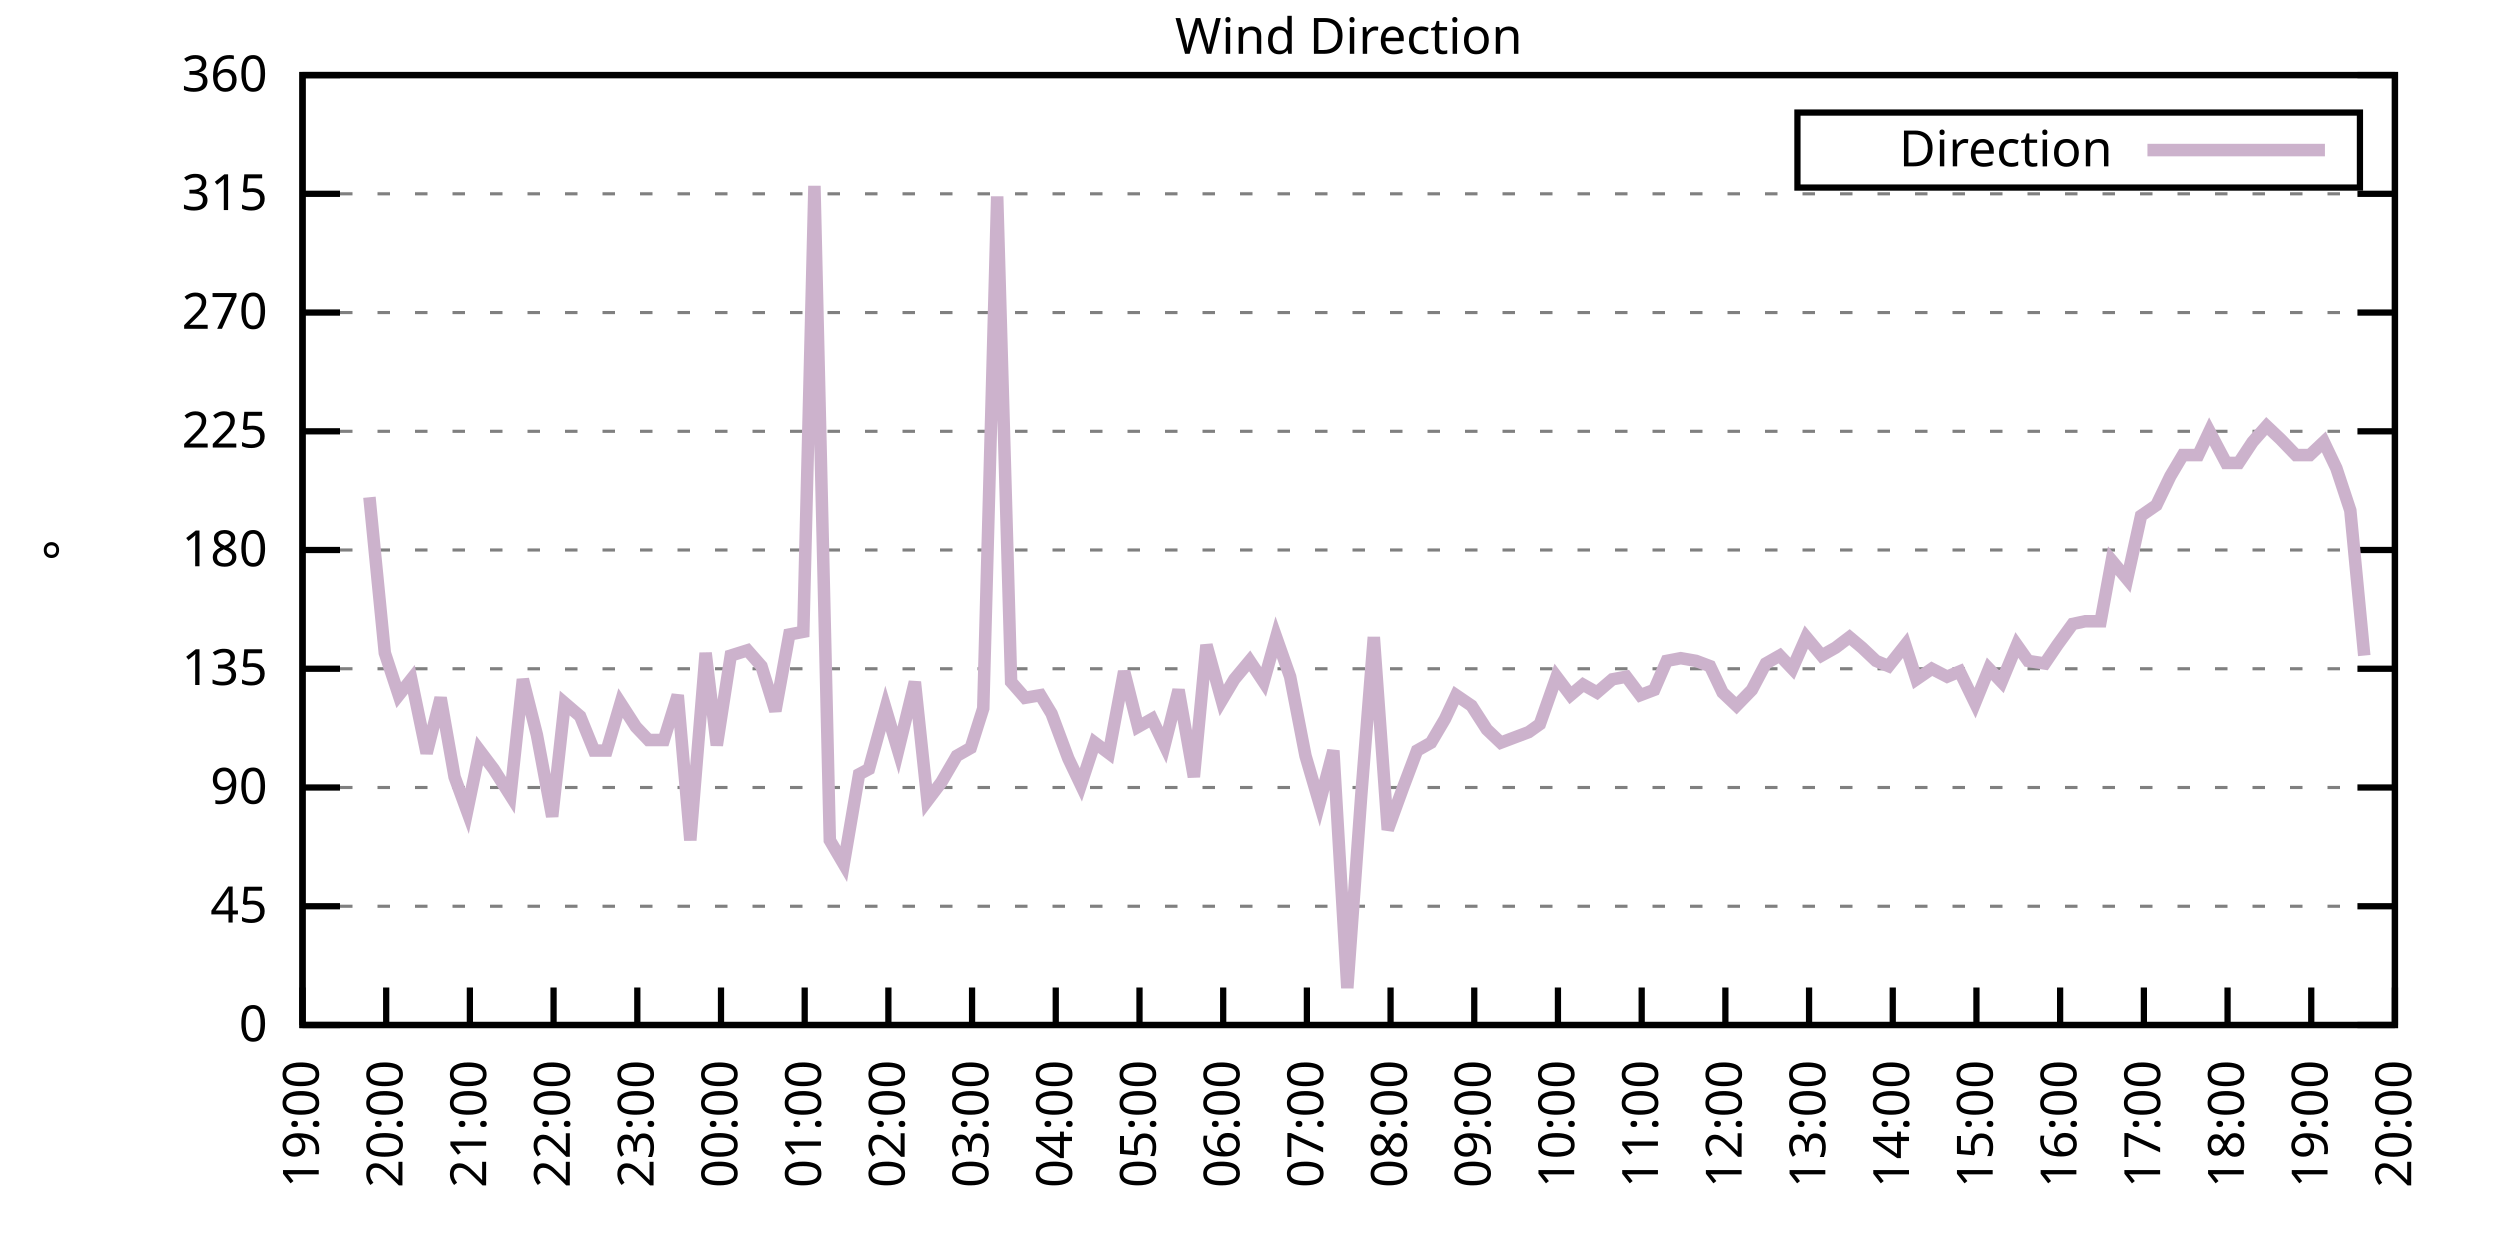
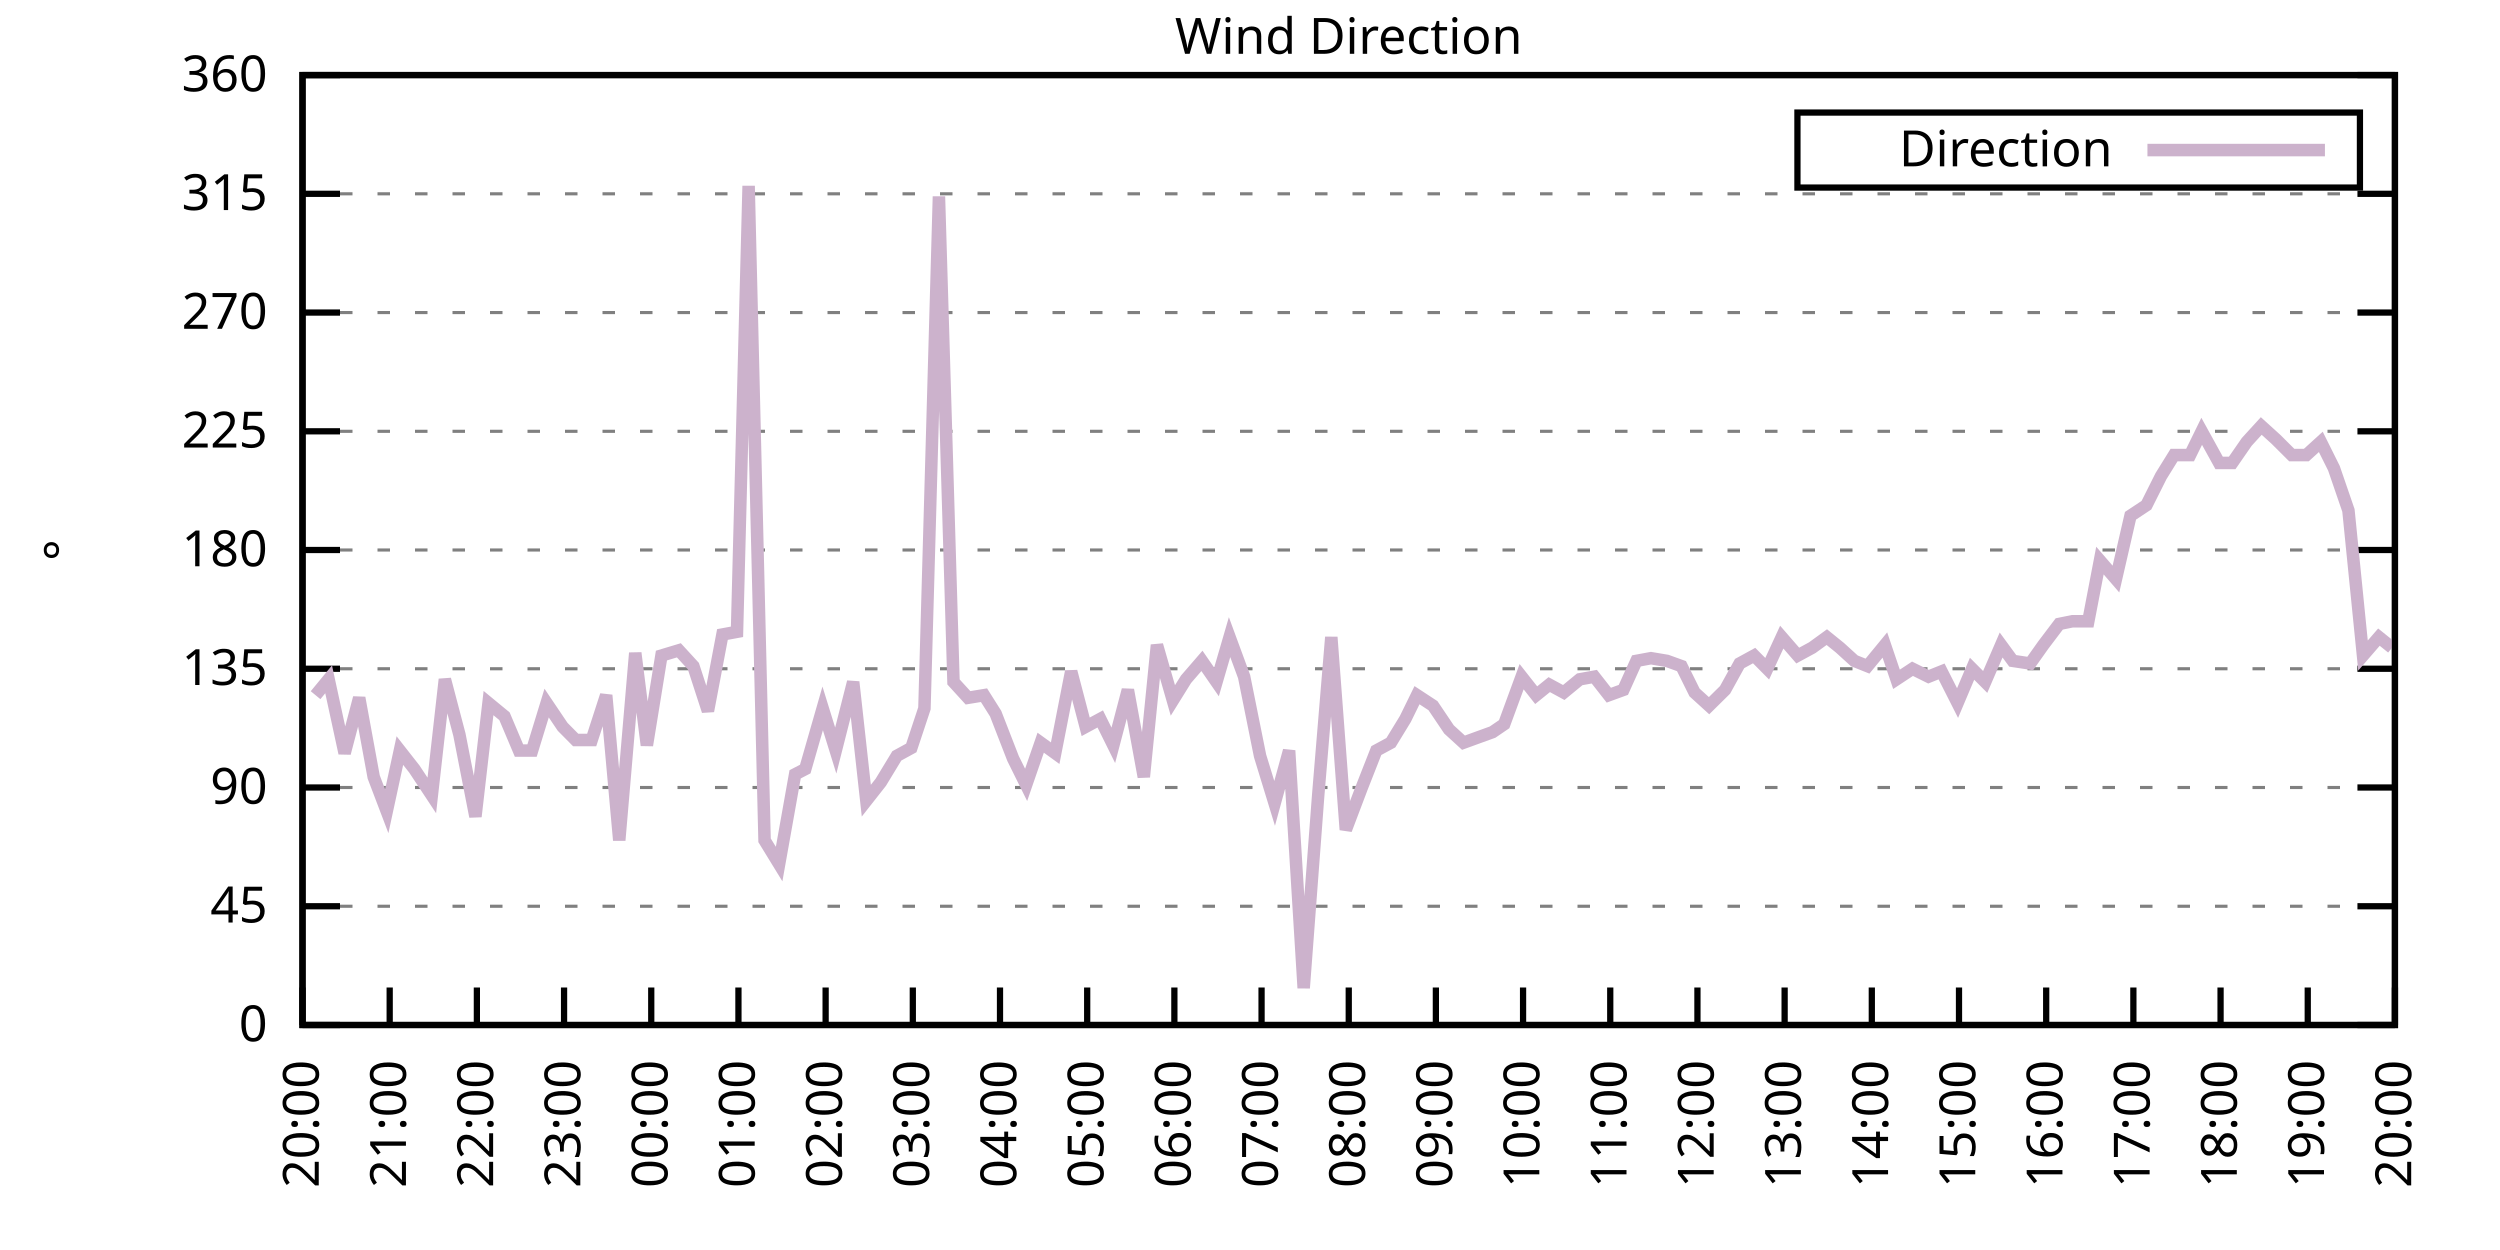
<svg xmlns="http://www.w3.org/2000/svg" xmlns:xlink="http://www.w3.org/1999/xlink" width="400" height="200" viewBox="0 0 400 200">
  <g id="gnuplot_canvas">
    <rect x="0" y="0" width="400" height="200" fill="none" />
    <defs>
      <circle id="gpDot" r="0.5" stroke-width="0.5" stroke="currentColor" />
      <path id="gpPt0" stroke-width="0.333" stroke="currentColor" d="M-1,0 h2 M0,-1 v2" />
      <path id="gpPt1" stroke-width="0.333" stroke="currentColor" d="M-1,-1 L1,1 M1,-1 L-1,1" />
      <path id="gpPt2" stroke-width="0.333" stroke="currentColor" d="M-1,0 L1,0 M0,-1 L0,1 M-1,-1 L1,1 M-1,1 L1,-1" />
      <rect id="gpPt3" stroke-width="0.333" stroke="currentColor" x="-1" y="-1" width="2" height="2" />
      <rect id="gpPt4" stroke-width="0.333" stroke="currentColor" fill="currentColor" x="-1" y="-1" width="2" height="2" />
      <circle id="gpPt5" stroke-width="0.333" stroke="currentColor" cx="0" cy="0" r="1" />
      <use xlink:href="#gpPt5" id="gpPt6" fill="currentColor" stroke="none" />
      <path id="gpPt7" stroke-width="0.333" stroke="currentColor" d="M0,-1.33 L-1.33,0.67 L1.33,0.67 z" />
      <use xlink:href="#gpPt7" id="gpPt8" fill="currentColor" stroke="none" />
      <use xlink:href="#gpPt7" id="gpPt9" stroke="currentColor" transform="rotate(180)" />
      <use xlink:href="#gpPt9" id="gpPt10" fill="currentColor" stroke="none" />
      <use xlink:href="#gpPt3" id="gpPt11" stroke="currentColor" transform="rotate(45)" />
      <use xlink:href="#gpPt11" id="gpPt12" fill="currentColor" stroke="none" />
      <path id="gpPt13" stroke-width="0.333" stroke="currentColor" d="M0,1.330 L1.265,0.411 L0.782,-1.067 L-0.782,-1.076 L-1.265,0.411 z" />
      <use xlink:href="#gpPt13" id="gpPt14" fill="currentColor" stroke="none" />
      <filter id="textbox" filterUnits="objectBoundingBox" x="0" y="0" height="1" width="1">
        <feFlood flood-color="white" flood-opacity="1" result="bgnd" />
        <feComposite in="SourceGraphic" in2="bgnd" operator="atop" />
      </filter>
      <filter id="greybox" filterUnits="objectBoundingBox" x="0" y="0" height="1" width="1">
        <feFlood flood-color="lightgrey" flood-opacity="1" result="grey" />
        <feComposite in="SourceGraphic" in2="grey" operator="atop" />
      </filter>
    </defs>
    <g fill="none" color="white" stroke="currentColor" stroke-width="1.00" stroke-linecap="butt" stroke-linejoin="miter">
</g>
    <g fill="none" color="black" stroke="currentColor" stroke-width="1.00" stroke-linecap="butt" stroke-linejoin="miter">
      <g stroke="none" shape-rendering="crispEdges">
        <polygon fill="rgb(255, 255, 255)" points="48.40,164.00 383.18,164.00 383.18,12.02 48.40,12.02 " />
      </g>
    </g>
    <g fill="none" color="black" stroke="currentColor" stroke-width="1.00" stroke-linecap="butt" stroke-linejoin="miter">
</g>
    <g fill="none" color="black" stroke="black" stroke-width="0.50" stroke-linecap="butt" stroke-linejoin="miter">
</g>
    <g fill="none" color="gray" stroke="currentColor" stroke-width="0.50" stroke-linecap="butt" stroke-linejoin="miter">
      <path stroke="gray" stroke-dasharray="2,4" class="gridline" d="M48.40,164.00 L383.19,164.00  " />
    </g>
    <g fill="none" color="gray" stroke="gray" stroke-width="1.00" stroke-linecap="butt" stroke-linejoin="miter">
</g>
    <g fill="none" color="black" stroke="currentColor" stroke-width="1.00" stroke-linecap="butt" stroke-linejoin="miter">
      <path stroke="black" d="M48.40,164.00 L54.40,164.00 M383.19,164.00 L377.19,164.00  " />
      <g transform="translate(42.80,166.60)" stroke="none" fill="black" font-family="Sans" font-size="8.00" text-anchor="end">
        <text>
          <tspan font-family="Sans"> 0</tspan>
        </text>
      </g>
    </g>
    <g fill="none" color="black" stroke="currentColor" stroke-width="1.00" stroke-linecap="butt" stroke-linejoin="miter">
</g>
    <g fill="none" color="black" stroke="black" stroke-width="0.50" stroke-linecap="butt" stroke-linejoin="miter">
</g>
    <g fill="none" color="gray" stroke="currentColor" stroke-width="0.50" stroke-linecap="butt" stroke-linejoin="miter">
      <path stroke="gray" stroke-dasharray="2,4" class="gridline" d="M48.40,145.00 L383.19,145.00  " />
    </g>
    <g fill="none" color="gray" stroke="gray" stroke-width="1.00" stroke-linecap="butt" stroke-linejoin="miter">
</g>
    <g fill="none" color="black" stroke="currentColor" stroke-width="1.00" stroke-linecap="butt" stroke-linejoin="miter">
      <path stroke="black" d="M48.40,145.00 L54.40,145.00 M383.19,145.00 L377.19,145.00  " />
      <g transform="translate(42.80,147.60)" stroke="none" fill="black" font-family="Sans" font-size="8.00" text-anchor="end">
        <text>
          <tspan font-family="Sans"> 45</tspan>
        </text>
      </g>
    </g>
    <g fill="none" color="black" stroke="currentColor" stroke-width="1.00" stroke-linecap="butt" stroke-linejoin="miter">
</g>
    <g fill="none" color="black" stroke="black" stroke-width="0.50" stroke-linecap="butt" stroke-linejoin="miter">
</g>
    <g fill="none" color="gray" stroke="currentColor" stroke-width="0.50" stroke-linecap="butt" stroke-linejoin="miter">
      <path stroke="gray" stroke-dasharray="2,4" class="gridline" d="M48.40,126.00 L383.19,126.00  " />
    </g>
    <g fill="none" color="gray" stroke="gray" stroke-width="1.00" stroke-linecap="butt" stroke-linejoin="miter">
</g>
    <g fill="none" color="black" stroke="currentColor" stroke-width="1.00" stroke-linecap="butt" stroke-linejoin="miter">
      <path stroke="black" d="M48.40,126.00 L54.40,126.00 M383.19,126.00 L377.19,126.00  " />
      <g transform="translate(42.80,128.60)" stroke="none" fill="black" font-family="Sans" font-size="8.00" text-anchor="end">
        <text>
          <tspan font-family="Sans"> 90</tspan>
        </text>
      </g>
    </g>
    <g fill="none" color="black" stroke="currentColor" stroke-width="1.00" stroke-linecap="butt" stroke-linejoin="miter">
</g>
    <g fill="none" color="black" stroke="black" stroke-width="0.50" stroke-linecap="butt" stroke-linejoin="miter">
</g>
    <g fill="none" color="gray" stroke="currentColor" stroke-width="0.50" stroke-linecap="butt" stroke-linejoin="miter">
      <path stroke="gray" stroke-dasharray="2,4" class="gridline" d="M48.40,107.00 L383.19,107.00  " />
    </g>
    <g fill="none" color="gray" stroke="gray" stroke-width="1.00" stroke-linecap="butt" stroke-linejoin="miter">
</g>
    <g fill="none" color="black" stroke="currentColor" stroke-width="1.00" stroke-linecap="butt" stroke-linejoin="miter">
      <path stroke="black" d="M48.40,107.00 L54.40,107.00 M383.19,107.00 L377.19,107.00  " />
      <g transform="translate(42.80,109.60)" stroke="none" fill="black" font-family="Sans" font-size="8.00" text-anchor="end">
        <text>
          <tspan font-family="Sans"> 135</tspan>
        </text>
      </g>
    </g>
    <g fill="none" color="black" stroke="currentColor" stroke-width="1.00" stroke-linecap="butt" stroke-linejoin="miter">
</g>
    <g fill="none" color="black" stroke="black" stroke-width="0.50" stroke-linecap="butt" stroke-linejoin="miter">
</g>
    <g fill="none" color="gray" stroke="currentColor" stroke-width="0.50" stroke-linecap="butt" stroke-linejoin="miter">
      <path stroke="gray" stroke-dasharray="2,4" class="gridline" d="M48.40,88.00 L383.19,88.00  " />
    </g>
    <g fill="none" color="gray" stroke="gray" stroke-width="1.00" stroke-linecap="butt" stroke-linejoin="miter">
</g>
    <g fill="none" color="black" stroke="currentColor" stroke-width="1.00" stroke-linecap="butt" stroke-linejoin="miter">
      <path stroke="black" d="M48.40,88.00 L54.40,88.00 M383.19,88.00 L377.19,88.00  " />
      <g transform="translate(42.80,90.60)" stroke="none" fill="black" font-family="Sans" font-size="8.00" text-anchor="end">
        <text>
          <tspan font-family="Sans"> 180</tspan>
        </text>
      </g>
    </g>
    <g fill="none" color="black" stroke="currentColor" stroke-width="1.00" stroke-linecap="butt" stroke-linejoin="miter">
</g>
    <g fill="none" color="black" stroke="black" stroke-width="0.50" stroke-linecap="butt" stroke-linejoin="miter">
</g>
    <g fill="none" color="gray" stroke="currentColor" stroke-width="0.50" stroke-linecap="butt" stroke-linejoin="miter">
      <path stroke="gray" stroke-dasharray="2,4" class="gridline" d="M48.40,69.01 L383.19,69.01  " />
    </g>
    <g fill="none" color="gray" stroke="gray" stroke-width="1.00" stroke-linecap="butt" stroke-linejoin="miter">
</g>
    <g fill="none" color="black" stroke="currentColor" stroke-width="1.00" stroke-linecap="butt" stroke-linejoin="miter">
      <path stroke="black" d="M48.40,69.01 L54.40,69.01 M383.19,69.01 L377.19,69.01  " />
      <g transform="translate(42.80,71.61)" stroke="none" fill="black" font-family="Sans" font-size="8.00" text-anchor="end">
        <text>
          <tspan font-family="Sans"> 225</tspan>
        </text>
      </g>
    </g>
    <g fill="none" color="black" stroke="currentColor" stroke-width="1.00" stroke-linecap="butt" stroke-linejoin="miter">
</g>
    <g fill="none" color="black" stroke="black" stroke-width="0.50" stroke-linecap="butt" stroke-linejoin="miter">
</g>
    <g fill="none" color="gray" stroke="currentColor" stroke-width="0.50" stroke-linecap="butt" stroke-linejoin="miter">
      <path stroke="gray" stroke-dasharray="2,4" class="gridline" d="M48.40,50.01 L383.19,50.01  " />
    </g>
    <g fill="none" color="gray" stroke="gray" stroke-width="1.00" stroke-linecap="butt" stroke-linejoin="miter">
</g>
    <g fill="none" color="black" stroke="currentColor" stroke-width="1.00" stroke-linecap="butt" stroke-linejoin="miter">
      <path stroke="black" d="M48.40,50.01 L54.40,50.01 M383.19,50.01 L377.19,50.01  " />
      <g transform="translate(42.80,52.61)" stroke="none" fill="black" font-family="Sans" font-size="8.00" text-anchor="end">
        <text>
          <tspan font-family="Sans"> 270</tspan>
        </text>
      </g>
    </g>
    <g fill="none" color="black" stroke="currentColor" stroke-width="1.00" stroke-linecap="butt" stroke-linejoin="miter">
</g>
    <g fill="none" color="black" stroke="black" stroke-width="0.50" stroke-linecap="butt" stroke-linejoin="miter">
</g>
    <g fill="none" color="gray" stroke="currentColor" stroke-width="0.50" stroke-linecap="butt" stroke-linejoin="miter">
      <path stroke="gray" stroke-dasharray="2,4" class="gridline" d="M48.40,31.01 L383.19,31.01  " />
    </g>
    <g fill="none" color="gray" stroke="gray" stroke-width="1.00" stroke-linecap="butt" stroke-linejoin="miter">
</g>
    <g fill="none" color="black" stroke="currentColor" stroke-width="1.00" stroke-linecap="butt" stroke-linejoin="miter">
      <path stroke="black" d="M48.40,31.01 L54.40,31.01 M383.19,31.01 L377.19,31.01  " />
      <g transform="translate(42.80,33.61)" stroke="none" fill="black" font-family="Sans" font-size="8.00" text-anchor="end">
        <text>
          <tspan font-family="Sans"> 315</tspan>
        </text>
      </g>
    </g>
    <g fill="none" color="black" stroke="currentColor" stroke-width="1.00" stroke-linecap="butt" stroke-linejoin="miter">
</g>
    <g fill="none" color="black" stroke="black" stroke-width="0.50" stroke-linecap="butt" stroke-linejoin="miter">
</g>
    <g fill="none" color="gray" stroke="currentColor" stroke-width="0.50" stroke-linecap="butt" stroke-linejoin="miter">
      <path stroke="gray" stroke-dasharray="2,4" class="gridline" d="M48.40,12.01 L383.19,12.01  " />
    </g>
    <g fill="none" color="gray" stroke="gray" stroke-width="1.00" stroke-linecap="butt" stroke-linejoin="miter">
</g>
    <g fill="none" color="black" stroke="currentColor" stroke-width="1.00" stroke-linecap="butt" stroke-linejoin="miter">
      <path stroke="black" d="M48.40,12.01 L54.40,12.01 M383.19,12.01 L377.19,12.01  " />
      <g transform="translate(42.80,14.61)" stroke="none" fill="black" font-family="Sans" font-size="8.00" text-anchor="end">
        <text>
          <tspan font-family="Sans"> 360</tspan>
        </text>
      </g>
    </g>
    <g fill="none" color="black" stroke="currentColor" stroke-width="1.00" stroke-linecap="butt" stroke-linejoin="miter">
      <path stroke="black" d="M48.40,164.00 L48.40,158.00  " />
      <g transform="translate(51.00,169.60) rotate(270.00)" stroke="none" fill="black" font-family="Sans" font-size="8.00" text-anchor="end">
        <text>
-           <tspan font-family="Sans">19:00</tspan>
-         </text>
-       </g>
-     </g>
-     <g fill="none" color="black" stroke="currentColor" stroke-width="1.00" stroke-linecap="butt" stroke-linejoin="miter">
-       <path stroke="black" d="M61.79,164.00 L61.79,158.00  " />
-       <g transform="translate(64.39,169.60) rotate(270.00)" stroke="none" fill="black" font-family="Sans" font-size="8.00" text-anchor="end">
-         <text>
          <tspan font-family="Sans">20:00</tspan>
        </text>
      </g>
    </g>
    <g fill="none" color="black" stroke="currentColor" stroke-width="1.00" stroke-linecap="butt" stroke-linejoin="miter">
-       <path stroke="black" d="M75.18,164.00 L75.18,158.00  " />
-       <g transform="translate(77.78,169.60) rotate(270.00)" stroke="none" fill="black" font-family="Sans" font-size="8.00" text-anchor="end">
+       <path stroke="black" d="M62.35,164.00 L62.35,158.00  " />
+       <g transform="translate(64.95,169.60) rotate(270.00)" stroke="none" fill="black" font-family="Sans" font-size="8.00" text-anchor="end">
        <text>
          <tspan font-family="Sans">21:00</tspan>
        </text>
      </g>
    </g>
    <g fill="none" color="black" stroke="currentColor" stroke-width="1.00" stroke-linecap="butt" stroke-linejoin="miter">
-       <path stroke="black" d="M88.57,164.00 L88.57,158.00  " />
-       <g transform="translate(91.17,169.60) rotate(270.00)" stroke="none" fill="black" font-family="Sans" font-size="8.00" text-anchor="end">
+       <path stroke="black" d="M76.30,164.00 L76.30,158.00  " />
+       <g transform="translate(78.90,169.60) rotate(270.00)" stroke="none" fill="black" font-family="Sans" font-size="8.00" text-anchor="end">
        <text>
          <tspan font-family="Sans">22:00</tspan>
        </text>
      </g>
    </g>
    <g fill="none" color="black" stroke="currentColor" stroke-width="1.00" stroke-linecap="butt" stroke-linejoin="miter">
-       <path stroke="black" d="M101.97,164.00 L101.97,158.00  " />
-       <g transform="translate(104.57,169.60) rotate(270.00)" stroke="none" fill="black" font-family="Sans" font-size="8.00" text-anchor="end">
+       <path stroke="black" d="M90.25,164.00 L90.25,158.00  " />
+       <g transform="translate(92.85,169.60) rotate(270.00)" stroke="none" fill="black" font-family="Sans" font-size="8.00" text-anchor="end">
        <text>
          <tspan font-family="Sans">23:00</tspan>
        </text>
      </g>
    </g>
    <g fill="none" color="black" stroke="currentColor" stroke-width="1.00" stroke-linecap="butt" stroke-linejoin="miter">
-       <path stroke="black" d="M115.36,164.00 L115.36,158.00  " />
-       <g transform="translate(117.96,169.60) rotate(270.00)" stroke="none" fill="black" font-family="Sans" font-size="8.00" text-anchor="end">
+       <path stroke="black" d="M104.20,164.00 L104.20,158.00  " />
+       <g transform="translate(106.80,169.60) rotate(270.00)" stroke="none" fill="black" font-family="Sans" font-size="8.00" text-anchor="end">
        <text>
          <tspan font-family="Sans">00:00</tspan>
        </text>
      </g>
    </g>
    <g fill="none" color="black" stroke="currentColor" stroke-width="1.00" stroke-linecap="butt" stroke-linejoin="miter">
-       <path stroke="black" d="M128.75,164.00 L128.75,158.00  " />
-       <g transform="translate(131.35,169.60) rotate(270.00)" stroke="none" fill="black" font-family="Sans" font-size="8.00" text-anchor="end">
+       <path stroke="black" d="M118.15,164.00 L118.15,158.00  " />
+       <g transform="translate(120.75,169.60) rotate(270.00)" stroke="none" fill="black" font-family="Sans" font-size="8.00" text-anchor="end">
        <text>
          <tspan font-family="Sans">01:00</tspan>
        </text>
      </g>
    </g>
    <g fill="none" color="black" stroke="currentColor" stroke-width="1.00" stroke-linecap="butt" stroke-linejoin="miter">
-       <path stroke="black" d="M142.14,164.00 L142.14,158.00  " />
-       <g transform="translate(144.74,169.60) rotate(270.00)" stroke="none" fill="black" font-family="Sans" font-size="8.00" text-anchor="end">
+       <path stroke="black" d="M132.10,164.00 L132.10,158.00  " />
+       <g transform="translate(134.70,169.60) rotate(270.00)" stroke="none" fill="black" font-family="Sans" font-size="8.00" text-anchor="end">
        <text>
          <tspan font-family="Sans">02:00</tspan>
        </text>
      </g>
    </g>
    <g fill="none" color="black" stroke="currentColor" stroke-width="1.00" stroke-linecap="butt" stroke-linejoin="miter">
-       <path stroke="black" d="M155.53,164.00 L155.53,158.00  " />
-       <g transform="translate(158.13,169.60) rotate(270.00)" stroke="none" fill="black" font-family="Sans" font-size="8.00" text-anchor="end">
+       <path stroke="black" d="M146.05,164.00 L146.05,158.00  " />
+       <g transform="translate(148.65,169.60) rotate(270.00)" stroke="none" fill="black" font-family="Sans" font-size="8.00" text-anchor="end">
        <text>
          <tspan font-family="Sans">03:00</tspan>
        </text>
      </g>
    </g>
    <g fill="none" color="black" stroke="currentColor" stroke-width="1.00" stroke-linecap="butt" stroke-linejoin="miter">
-       <path stroke="black" d="M168.92,164.00 L168.92,158.00  " />
-       <g transform="translate(171.52,169.60) rotate(270.00)" stroke="none" fill="black" font-family="Sans" font-size="8.00" text-anchor="end">
+       <path stroke="black" d="M160.00,164.00 L160.00,158.00  " />
+       <g transform="translate(162.60,169.60) rotate(270.00)" stroke="none" fill="black" font-family="Sans" font-size="8.00" text-anchor="end">
        <text>
          <tspan font-family="Sans">04:00</tspan>
        </text>
      </g>
    </g>
    <g fill="none" color="black" stroke="currentColor" stroke-width="1.00" stroke-linecap="butt" stroke-linejoin="miter">
-       <path stroke="black" d="M182.32,164.00 L182.32,158.00  " />
-       <g transform="translate(184.92,169.60) rotate(270.00)" stroke="none" fill="black" font-family="Sans" font-size="8.00" text-anchor="end">
+       <path stroke="black" d="M173.95,164.00 L173.95,158.00  " />
+       <g transform="translate(176.55,169.60) rotate(270.00)" stroke="none" fill="black" font-family="Sans" font-size="8.00" text-anchor="end">
        <text>
          <tspan font-family="Sans">05:00</tspan>
        </text>
      </g>
    </g>
    <g fill="none" color="black" stroke="currentColor" stroke-width="1.00" stroke-linecap="butt" stroke-linejoin="miter">
-       <path stroke="black" d="M195.71,164.00 L195.71,158.00  " />
-       <g transform="translate(198.31,169.60) rotate(270.00)" stroke="none" fill="black" font-family="Sans" font-size="8.00" text-anchor="end">
+       <path stroke="black" d="M187.90,164.00 L187.90,158.00  " />
+       <g transform="translate(190.50,169.60) rotate(270.00)" stroke="none" fill="black" font-family="Sans" font-size="8.00" text-anchor="end">
        <text>
          <tspan font-family="Sans">06:00</tspan>
        </text>
      </g>
    </g>
    <g fill="none" color="black" stroke="currentColor" stroke-width="1.00" stroke-linecap="butt" stroke-linejoin="miter">
-       <path stroke="black" d="M209.10,164.00 L209.10,158.00  " />
-       <g transform="translate(211.70,169.60) rotate(270.00)" stroke="none" fill="black" font-family="Sans" font-size="8.00" text-anchor="end">
+       <path stroke="black" d="M201.85,164.00 L201.85,158.00  " />
+       <g transform="translate(204.45,169.60) rotate(270.00)" stroke="none" fill="black" font-family="Sans" font-size="8.00" text-anchor="end">
        <text>
          <tspan font-family="Sans">07:00</tspan>
        </text>
      </g>
    </g>
    <g fill="none" color="black" stroke="currentColor" stroke-width="1.00" stroke-linecap="butt" stroke-linejoin="miter">
-       <path stroke="black" d="M222.49,164.00 L222.49,158.00  " />
-       <g transform="translate(225.09,169.60) rotate(270.00)" stroke="none" fill="black" font-family="Sans" font-size="8.00" text-anchor="end">
+       <path stroke="black" d="M215.80,164.00 L215.80,158.00  " />
+       <g transform="translate(218.40,169.60) rotate(270.00)" stroke="none" fill="black" font-family="Sans" font-size="8.00" text-anchor="end">
        <text>
          <tspan font-family="Sans">08:00</tspan>
        </text>
      </g>
    </g>
    <g fill="none" color="black" stroke="currentColor" stroke-width="1.00" stroke-linecap="butt" stroke-linejoin="miter">
-       <path stroke="black" d="M235.88,164.00 L235.88,158.00  " />
-       <g transform="translate(238.48,169.60) rotate(270.00)" stroke="none" fill="black" font-family="Sans" font-size="8.00" text-anchor="end">
+       <path stroke="black" d="M229.74,164.00 L229.74,158.00  " />
+       <g transform="translate(232.34,169.60) rotate(270.00)" stroke="none" fill="black" font-family="Sans" font-size="8.00" text-anchor="end">
        <text>
          <tspan font-family="Sans">09:00</tspan>
        </text>
      </g>
    </g>
    <g fill="none" color="black" stroke="currentColor" stroke-width="1.00" stroke-linecap="butt" stroke-linejoin="miter">
-       <path stroke="black" d="M249.27,164.00 L249.27,158.00  " />
-       <g transform="translate(251.87,169.60) rotate(270.00)" stroke="none" fill="black" font-family="Sans" font-size="8.00" text-anchor="end">
+       <path stroke="black" d="M243.69,164.00 L243.69,158.00  " />
+       <g transform="translate(246.29,169.60) rotate(270.00)" stroke="none" fill="black" font-family="Sans" font-size="8.00" text-anchor="end">
        <text>
          <tspan font-family="Sans">10:00</tspan>
        </text>
      </g>
    </g>
    <g fill="none" color="black" stroke="currentColor" stroke-width="1.00" stroke-linecap="butt" stroke-linejoin="miter">
-       <path stroke="black" d="M262.67,164.00 L262.67,158.00  " />
-       <g transform="translate(265.27,169.60) rotate(270.00)" stroke="none" fill="black" font-family="Sans" font-size="8.00" text-anchor="end">
+       <path stroke="black" d="M257.64,164.00 L257.64,158.00  " />
+       <g transform="translate(260.24,169.60) rotate(270.00)" stroke="none" fill="black" font-family="Sans" font-size="8.00" text-anchor="end">
        <text>
          <tspan font-family="Sans">11:00</tspan>
        </text>
      </g>
    </g>
    <g fill="none" color="black" stroke="currentColor" stroke-width="1.00" stroke-linecap="butt" stroke-linejoin="miter">
-       <path stroke="black" d="M276.06,164.00 L276.06,158.00  " />
-       <g transform="translate(278.66,169.60) rotate(270.00)" stroke="none" fill="black" font-family="Sans" font-size="8.00" text-anchor="end">
+       <path stroke="black" d="M271.59,164.00 L271.59,158.00  " />
+       <g transform="translate(274.19,169.60) rotate(270.00)" stroke="none" fill="black" font-family="Sans" font-size="8.00" text-anchor="end">
        <text>
          <tspan font-family="Sans">12:00</tspan>
        </text>
      </g>
    </g>
    <g fill="none" color="black" stroke="currentColor" stroke-width="1.00" stroke-linecap="butt" stroke-linejoin="miter">
-       <path stroke="black" d="M289.45,164.00 L289.45,158.00  " />
-       <g transform="translate(292.05,169.60) rotate(270.00)" stroke="none" fill="black" font-family="Sans" font-size="8.00" text-anchor="end">
+       <path stroke="black" d="M285.54,164.00 L285.54,158.00  " />
+       <g transform="translate(288.14,169.60) rotate(270.00)" stroke="none" fill="black" font-family="Sans" font-size="8.00" text-anchor="end">
        <text>
          <tspan font-family="Sans">13:00</tspan>
        </text>
      </g>
    </g>
    <g fill="none" color="black" stroke="currentColor" stroke-width="1.00" stroke-linecap="butt" stroke-linejoin="miter">
-       <path stroke="black" d="M302.84,164.00 L302.84,158.00  " />
-       <g transform="translate(305.44,169.60) rotate(270.00)" stroke="none" fill="black" font-family="Sans" font-size="8.00" text-anchor="end">
+       <path stroke="black" d="M299.49,164.00 L299.49,158.00  " />
+       <g transform="translate(302.09,169.60) rotate(270.00)" stroke="none" fill="black" font-family="Sans" font-size="8.00" text-anchor="end">
        <text>
          <tspan font-family="Sans">14:00</tspan>
        </text>
      </g>
    </g>
    <g fill="none" color="black" stroke="currentColor" stroke-width="1.00" stroke-linecap="butt" stroke-linejoin="miter">
-       <path stroke="black" d="M316.23,164.00 L316.23,158.00  " />
-       <g transform="translate(318.83,169.60) rotate(270.00)" stroke="none" fill="black" font-family="Sans" font-size="8.00" text-anchor="end">
+       <path stroke="black" d="M313.44,164.00 L313.44,158.00  " />
+       <g transform="translate(316.04,169.60) rotate(270.00)" stroke="none" fill="black" font-family="Sans" font-size="8.00" text-anchor="end">
        <text>
          <tspan font-family="Sans">15:00</tspan>
        </text>
      </g>
    </g>
    <g fill="none" color="black" stroke="currentColor" stroke-width="1.00" stroke-linecap="butt" stroke-linejoin="miter">
-       <path stroke="black" d="M329.62,164.00 L329.62,158.00  " />
-       <g transform="translate(332.22,169.60) rotate(270.00)" stroke="none" fill="black" font-family="Sans" font-size="8.00" text-anchor="end">
+       <path stroke="black" d="M327.39,164.00 L327.39,158.00  " />
+       <g transform="translate(329.99,169.60) rotate(270.00)" stroke="none" fill="black" font-family="Sans" font-size="8.00" text-anchor="end">
        <text>
          <tspan font-family="Sans">16:00</tspan>
        </text>
      </g>
    </g>
    <g fill="none" color="black" stroke="currentColor" stroke-width="1.00" stroke-linecap="butt" stroke-linejoin="miter">
-       <path stroke="black" d="M343.02,164.00 L343.02,158.00  " />
-       <g transform="translate(345.62,169.60) rotate(270.00)" stroke="none" fill="black" font-family="Sans" font-size="8.00" text-anchor="end">
+       <path stroke="black" d="M341.34,164.00 L341.34,158.00  " />
+       <g transform="translate(343.94,169.60) rotate(270.00)" stroke="none" fill="black" font-family="Sans" font-size="8.00" text-anchor="end">
        <text>
          <tspan font-family="Sans">17:00</tspan>
        </text>
      </g>
    </g>
    <g fill="none" color="black" stroke="currentColor" stroke-width="1.00" stroke-linecap="butt" stroke-linejoin="miter">
-       <path stroke="black" d="M356.41,164.00 L356.41,158.00  " />
-       <g transform="translate(359.01,169.60) rotate(270.00)" stroke="none" fill="black" font-family="Sans" font-size="8.00" text-anchor="end">
+       <path stroke="black" d="M355.29,164.00 L355.29,158.00  " />
+       <g transform="translate(357.89,169.60) rotate(270.00)" stroke="none" fill="black" font-family="Sans" font-size="8.00" text-anchor="end">
        <text>
          <tspan font-family="Sans">18:00</tspan>
        </text>
      </g>
    </g>
    <g fill="none" color="black" stroke="currentColor" stroke-width="1.00" stroke-linecap="butt" stroke-linejoin="miter">
-       <path stroke="black" d="M369.80,164.00 L369.80,158.00  " />
-       <g transform="translate(372.40,169.60) rotate(270.00)" stroke="none" fill="black" font-family="Sans" font-size="8.00" text-anchor="end">
+       <path stroke="black" d="M369.24,164.00 L369.24,158.00  " />
+       <g transform="translate(371.84,169.60) rotate(270.00)" stroke="none" fill="black" font-family="Sans" font-size="8.00" text-anchor="end">
        <text>
          <tspan font-family="Sans">19:00</tspan>
        </text>
      </g>
    </g>
    <g fill="none" color="black" stroke="currentColor" stroke-width="1.00" stroke-linecap="butt" stroke-linejoin="miter">
      <path stroke="black" d="M383.19,164.00 L383.19,158.00  " />
      <g transform="translate(385.79,169.60) rotate(270.00)" stroke="none" fill="black" font-family="Sans" font-size="8.00" text-anchor="end">
        <text>
          <tspan font-family="Sans">20:00</tspan>
        </text>
      </g>
    </g>
    <g fill="none" color="black" stroke="currentColor" stroke-width="1.00" stroke-linecap="butt" stroke-linejoin="miter">
</g>
    <g fill="none" color="black" stroke="currentColor" stroke-width="1.00" stroke-linecap="butt" stroke-linejoin="miter">
      <path stroke="black" d="M48.40,12.01 L48.40,164.00 L383.19,164.00 L383.19,12.01 L48.40,12.01 Z  " />
    </g>
    <g fill="none" color="black" stroke="currentColor" stroke-width="1.00" stroke-linecap="butt" stroke-linejoin="miter">
</g>
    <g fill="none" color="black" stroke="currentColor" stroke-width="1.00" stroke-linecap="butt" stroke-linejoin="miter">
      <path stroke="black" d="M287.59,30.01 L287.59,18.01 L377.59,18.01 L377.59,30.01 L287.59,30.01 Z  " />
    </g>
    <g id="Wind_direction_plot_1">
      <g fill="none" color="white" stroke="black" stroke-width="2.00" stroke-linecap="butt" stroke-linejoin="miter">
</g>
      <g fill="none" color="black" stroke="currentColor" stroke-width="2.00" stroke-linecap="butt" stroke-linejoin="miter">
        <g transform="translate(337.99,26.61)" stroke="none" fill="black" font-family="Sans" font-size="8.00" text-anchor="end">
          <text>
            <tspan font-family="Sans">Direction</tspan>
          </text>
        </g>
      </g>
      <g fill="none" color="black" stroke="currentColor" stroke-width="2.00" stroke-linecap="butt" stroke-linejoin="miter">
-         <path stroke="rgb(204, 178, 204)" d="M343.59,24.01 L371.99,24.01 M59.11,79.56 L61.57,104.47 L63.80,111.23 L65.81,108.69 L68.26,120.51 L70.50,111.65   L72.73,124.31 L74.74,129.80 L76.75,120.09 L78.98,123.05 L81.66,127.27 L83.66,108.69 L85.90,117.56 L88.35,130.65   L90.36,112.49 L92.82,114.60 L95.05,120.09 L97.06,120.09 L99.29,112.49 L101.74,116.29 L103.75,118.40 L106.21,118.40   L108.44,111.23 L110.45,134.45 L112.90,104.47 L114.69,119.25 L116.92,104.89 L119.60,104.05 L121.83,106.58 L124.06,113.76   L126.29,101.52 L128.53,101.09 L130.31,29.74 L132.77,134.45 L135.00,138.25 L137.45,123.89 L139.02,123.05 L141.69,113.34   L143.70,120.09 L146.38,109.11 L148.39,128.11 L150.62,125.16 L153.08,120.94 L155.31,119.67 L157.32,113.34 L159.55,31.43   L161.78,109.11 L164.01,111.65 L166.47,111.23 L168.25,114.18 L170.93,121.36 L172.94,125.58 L175.17,118.83 L177.41,120.51   L179.86,107.43 L182.09,116.29 L184.32,115.03 L186.33,119.25 L188.57,110.38 L191.02,124.31 L193.03,103.20 L195.48,112.07   L197.49,108.69 L199.95,105.74 L202.18,109.11 L204.19,101.94 L206.42,108.27 L208.88,120.94 L211.11,128.54 L213.34,120.09   L215.57,158.09 L217.80,127.27 L219.81,101.94 L222.04,132.76 L224.50,126.00 L226.73,120.09 L228.96,118.83 L231.20,115.03   L232.98,111.23 L235.44,112.91 L237.89,116.71 L240.12,118.83 L242.36,117.98 L244.59,117.14 L246.37,115.87 L249.05,108.27   L251.28,111.23 L253.29,109.54 L255.52,110.80 L257.98,108.69 L260.21,108.27 L262.44,111.23 L264.67,110.38 L266.68,105.74   L268.92,105.31 L271.37,105.74 L273.60,106.58 L275.61,110.80 L277.84,112.91 L280.30,110.38 L282.53,106.16 L284.76,104.89   L286.77,107.00 L289.00,101.94 L291.46,104.89 L293.69,103.63 L295.92,101.94 L297.93,103.63 L300.16,105.74 L302.17,106.58   L304.85,103.20 L306.63,108.69 L309.09,107.00 L311.54,108.27 L313.55,107.43 L316.01,112.49 L318.24,107.00 L320.25,109.11   L322.70,103.20 L324.49,105.74 L327.17,106.16 L329.18,103.20 L331.63,99.83 L333.64,99.40 L336.10,99.40 L337.88,89.69   L340.34,92.65 L342.57,82.52 L345.02,80.83 L347.26,76.18 L349.26,72.81 L351.72,72.81 L353.51,69.01 L356.18,74.07   L358.19,74.07 L360.42,70.70 L362.66,68.16 L364.89,70.27 L367.34,72.81 L369.58,72.81 L371.81,70.70 L373.82,74.92   L376.05,81.67 L378.28,104.89  " />
+         <path stroke="rgb(204, 178, 204)" d="M343.59,24.01 L371.99,24.01 M50.49,111.23 L52.58,108.69 L55.14,120.51 L57.47,111.65 L59.79,124.31 L61.88,129.80   L63.98,120.09 L66.30,123.05 L69.09,127.27 L71.18,108.69 L73.51,117.56 L76.07,130.65 L78.16,112.49 L80.72,114.60   L83.04,120.09 L85.13,120.09 L87.46,112.49 L90.02,116.29 L92.11,118.40 L94.67,118.40 L96.99,111.23 L99.08,134.45   L101.64,104.47 L103.50,119.25 L105.83,104.89 L108.62,104.05 L110.94,106.58 L113.27,113.76 L115.59,101.52 L117.92,101.09   L119.78,29.74 L122.33,134.45 L124.66,138.25 L127.22,123.89 L128.84,123.05 L131.63,113.34 L133.72,120.09 L136.51,109.11   L138.61,128.11 L140.93,125.16 L143.49,120.94 L145.81,119.67 L147.91,113.34 L150.23,31.43 L152.56,109.11 L154.88,111.65   L157.44,111.23 L159.30,114.18 L162.09,121.36 L164.18,125.58 L166.51,118.83 L168.83,120.51 L171.39,107.43 L173.71,116.29   L176.04,115.03 L178.13,119.25 L180.46,110.38 L183.01,124.31 L185.11,103.20 L187.66,112.07 L189.76,108.69 L192.31,105.74   L194.64,109.11 L196.73,101.94 L199.06,108.27 L201.61,120.94 L203.94,128.54 L206.26,120.09 L208.59,158.09 L210.91,127.27   L213.01,101.94 L215.33,132.76 L217.89,126.00 L220.21,120.09 L222.54,118.83 L224.86,115.03 L226.72,111.23 L229.28,112.91   L231.84,116.71 L234.16,118.83 L236.49,117.98 L238.81,117.14 L240.67,115.87 L243.46,108.27 L245.79,111.23 L247.88,109.54   L250.20,110.80 L252.76,108.69 L255.09,108.27 L257.41,111.23 L259.74,110.38 L261.83,105.74 L264.15,105.31 L266.71,105.74   L269.04,106.58 L271.13,110.80 L273.45,112.91 L276.01,110.38 L278.34,106.16 L280.66,104.89 L282.75,107.00 L285.08,101.94   L287.64,104.89 L289.96,103.63 L292.29,101.94 L294.38,103.63 L296.70,105.74 L298.80,106.58 L301.58,103.20 L303.44,108.69   L306.00,107.00 L308.56,108.27 L310.65,107.43 L313.21,112.49 L315.53,107.00 L317.63,109.11 L320.18,103.20 L322.04,105.74   L324.83,106.16 L326.93,103.20 L329.48,99.83 L331.58,99.40 L334.13,99.40 L335.99,89.69 L338.55,92.65 L340.88,82.52   L343.43,80.83 L345.76,76.18 L347.85,72.81 L350.41,72.81 L352.27,69.01 L355.06,74.07 L357.15,74.07 L359.48,70.70   L361.80,68.16 L364.13,70.27 L366.68,72.81 L369.01,72.81 L371.33,70.70 L373.43,74.92 L375.75,81.67 L378.08,104.89   L380.63,101.94 L382.73,103.63  " />
      </g>
    </g>
    <g fill="none" color="black" stroke="currentColor" stroke-width="2.00" stroke-linecap="butt" stroke-linejoin="miter">
</g>
    <g fill="none" color="black" stroke="black" stroke-width="1.00" stroke-linecap="butt" stroke-linejoin="miter">
</g>
    <g fill="none" color="black" stroke="currentColor" stroke-width="1.00" stroke-linecap="butt" stroke-linejoin="miter">
      <path stroke="black" d="M48.40,12.01 L48.40,164.00 L383.19,164.00 L383.19,12.01 L48.40,12.01 Z  " />
      <g transform="translate(12.80,88.01) rotate(270.00)" stroke="none" fill="black" font-family="Sans" font-size="8.00" text-anchor="middle">
        <text>
          <tspan font-family="Sans">°</tspan>
        </text>
      </g>
    </g>
    <g fill="none" color="black" stroke="currentColor" stroke-width="1.00" stroke-linecap="butt" stroke-linejoin="miter">
</g>
    <g fill="none" color="black" stroke="currentColor" stroke-width="1.00" stroke-linecap="butt" stroke-linejoin="miter">
      <g transform="translate(215.79,8.61)" stroke="none" fill="black" font-family="Sans" font-size="8.00" text-anchor="middle">
        <text>
          <tspan font-family="Sans">Wind Direction</tspan>
        </text>
      </g>
    </g>
    <g fill="none" color="black" stroke="currentColor" stroke-width="1.00" stroke-linecap="butt" stroke-linejoin="miter">
</g>
  </g>
</svg>
